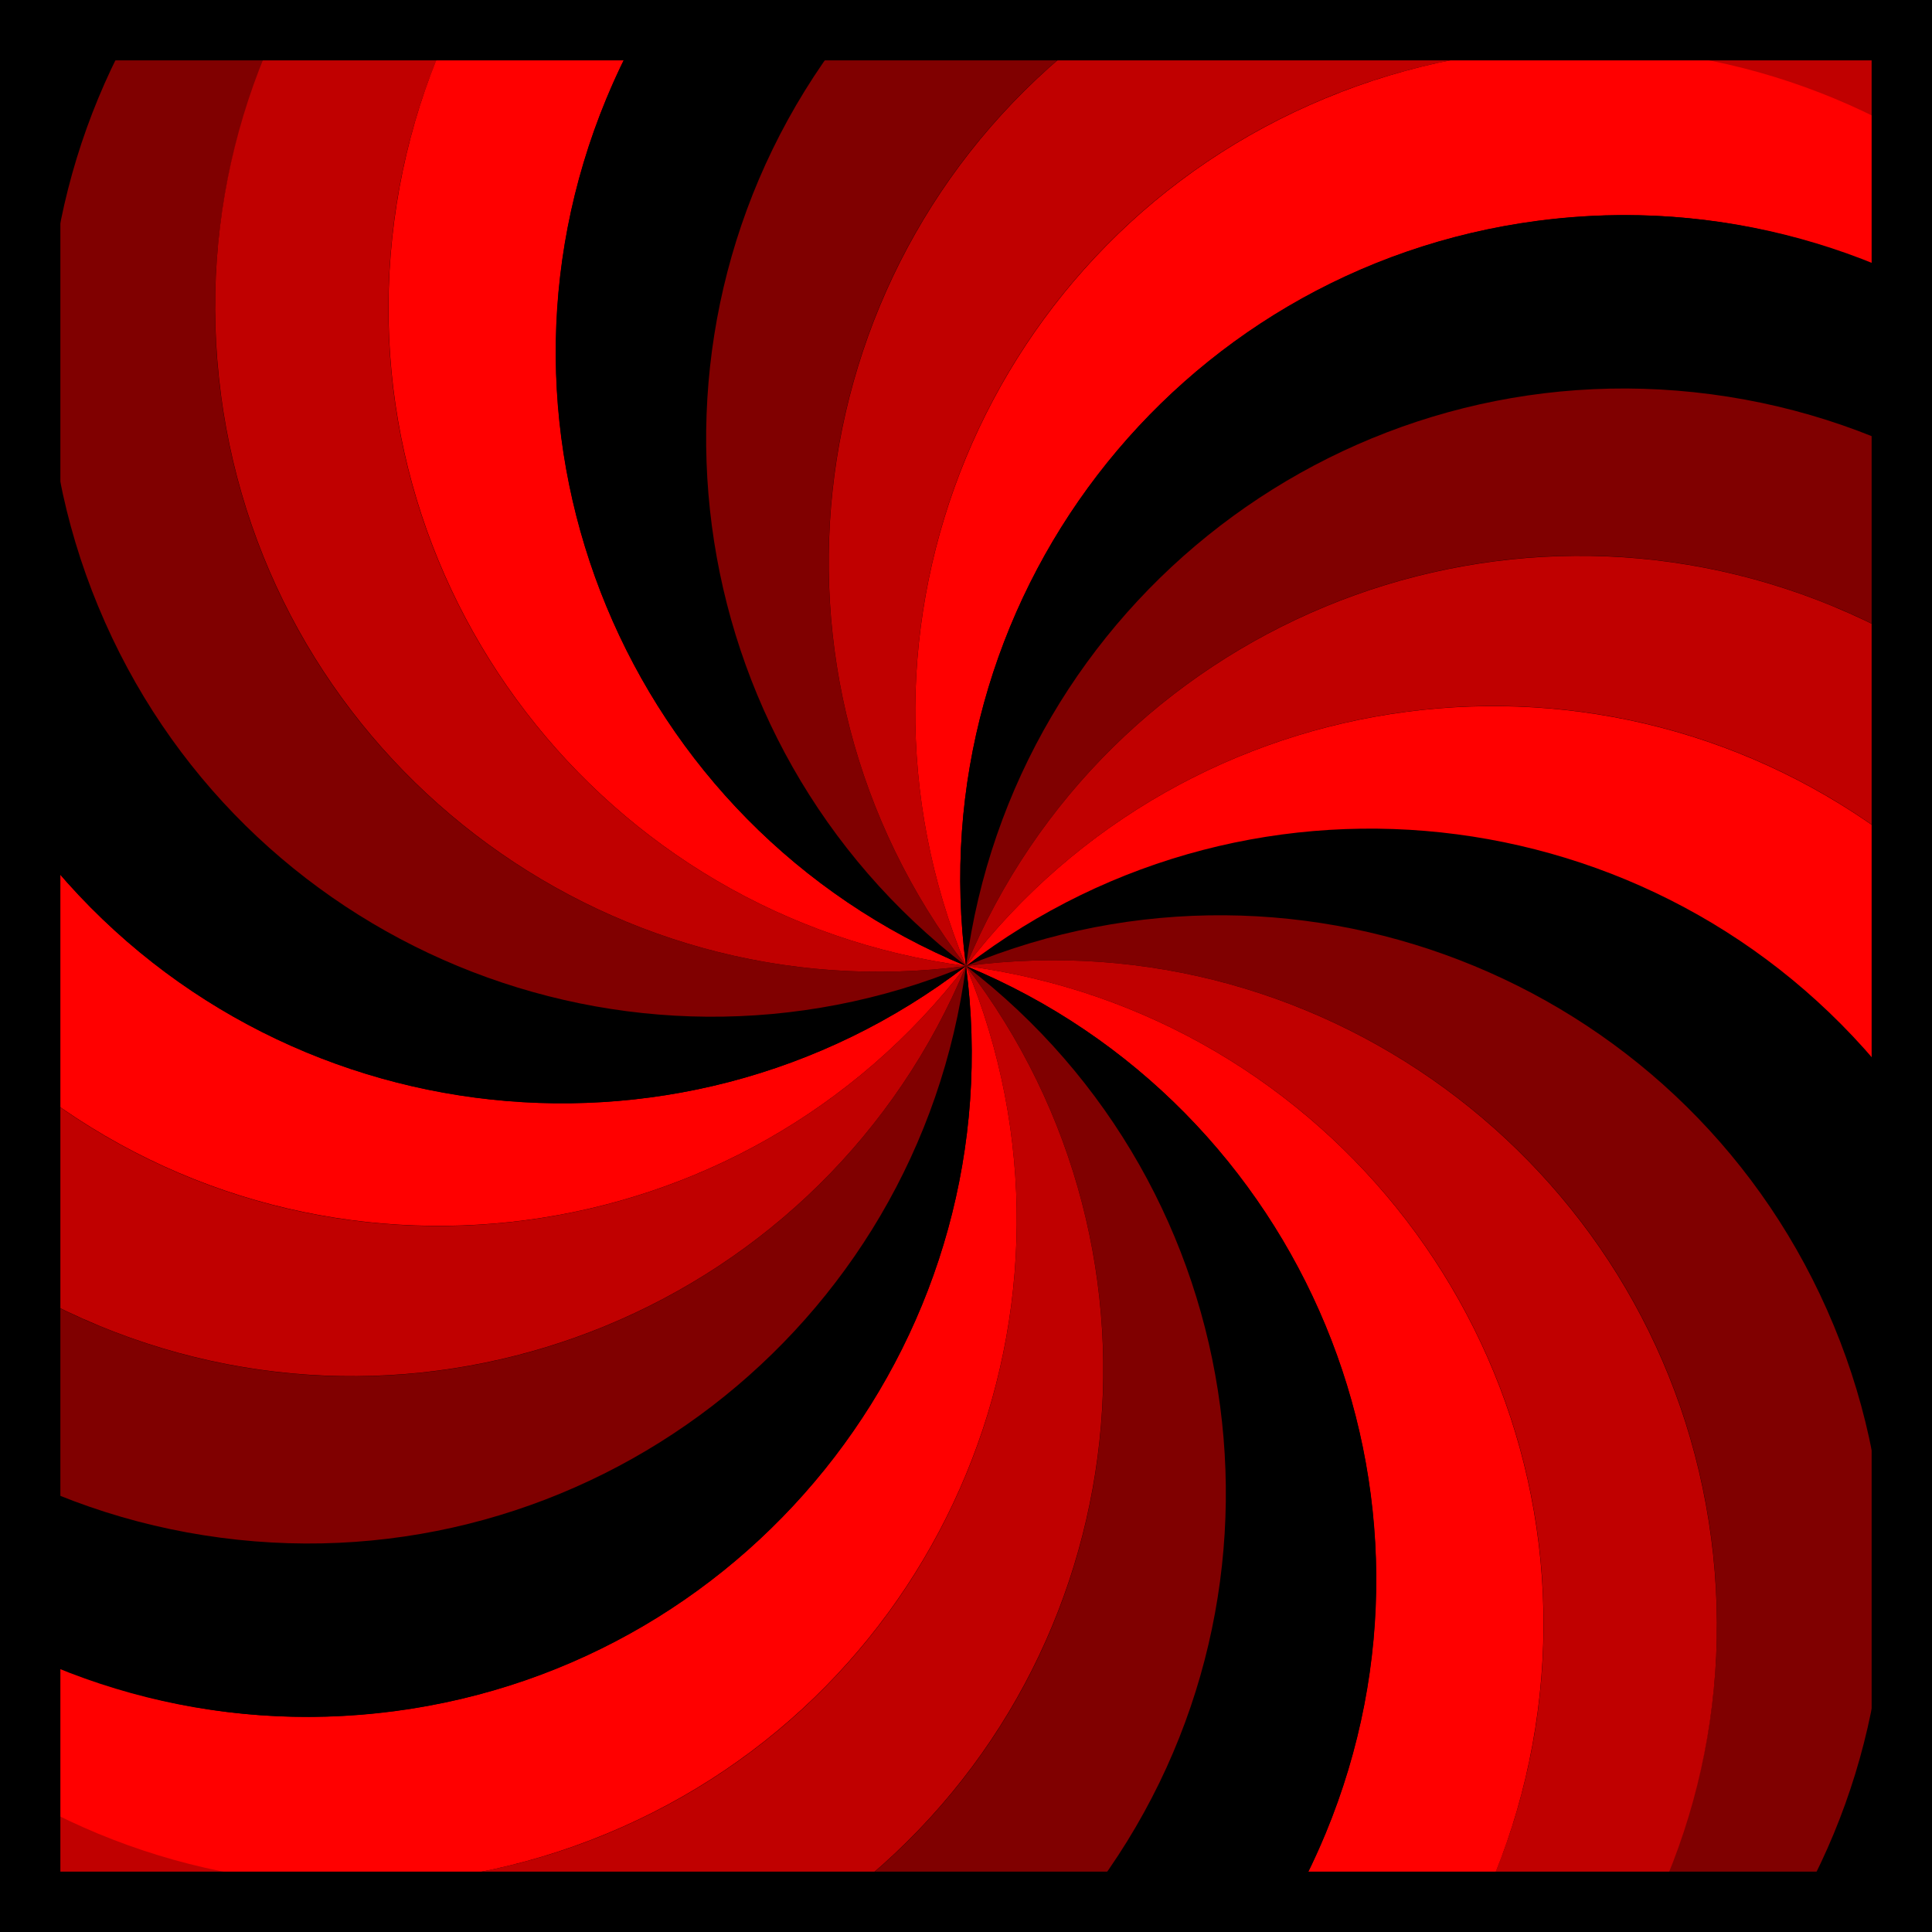
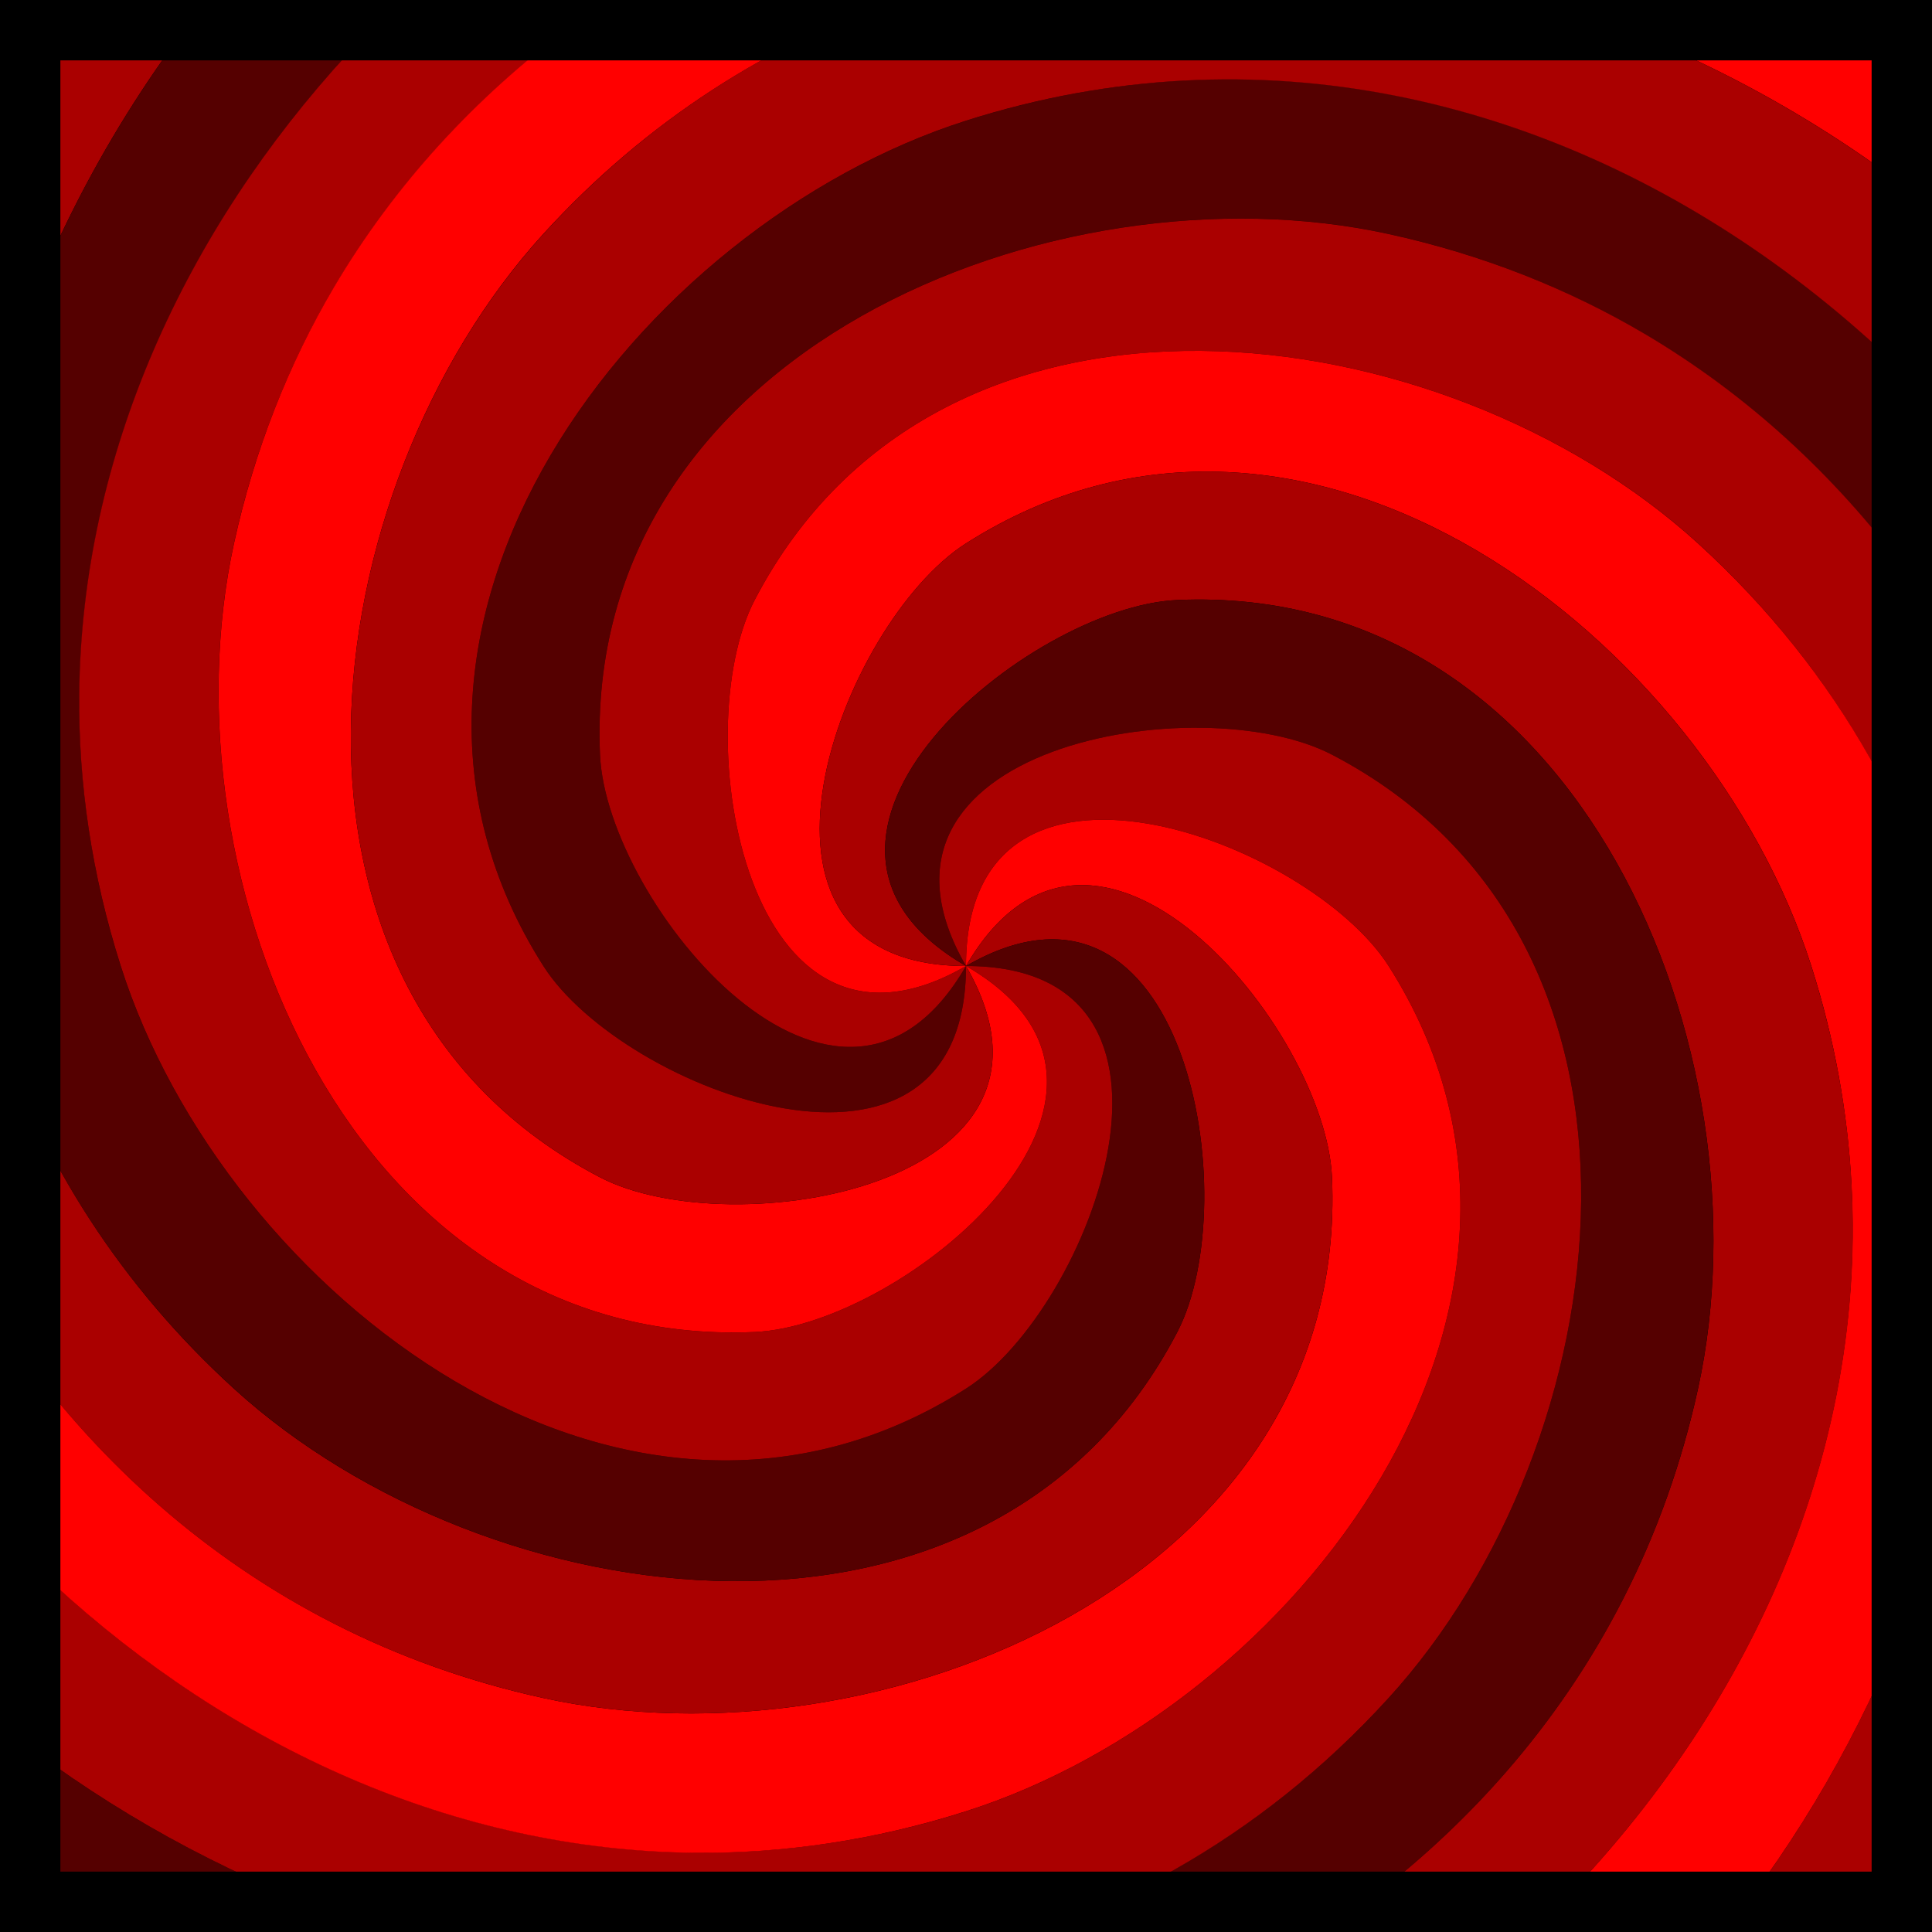
<svg xmlns="http://www.w3.org/2000/svg" width="32px" height="32px" id="svg3505" version="1.1">
  <defs id="defs3507">
    </defs>
-   <g id="layer1">
-     <path id="path8712" d="m 32,0 0,32 -32,0 0,-32 L 32,0 z" style="fill:#000000;fill-opacity:1;fill-rule:nonzero;stroke:none" />
-     <g id="g4300" transform="matrix(-0.6087614,-0.7933533,-0.7933533,0.6087614,38.43384,18.95347)">
-       <path id="path3629" d="m 5,5 c 6.075,-3e-7 11,4.925 11,11 -1.572,-5.868 -7.601,-9.354 -13.469,-7.781 -3.93,1.053 -6.762,4.117 -7.75,7.781 l -0.781,0 c 0,-6.075 4.925,-11 11,-11 z" style="fill:#000000;fill-opacity:1;fill-rule:nonzero;stroke:none" />
-       <path style="fill:#800000;fill-opacity:1;fill-rule:nonzero;stroke:none" d="M 2.528,8.222 C 8.396,6.649 14.428,10.132 16,16 12.962,10.739 6.237,8.932 0.976,11.97 c -3.523,2.034 -5.466,5.727 -5.472,9.522 l -0.755,0.202 c -1.572,-5.868 1.91,-11.9 7.778,-13.472 z" id="path3654" />
-       <path id="path3656" d="M 0.974,11.974 C 6.235,8.936 12.962,10.739 16,16 11.704,11.704 4.741,11.7 0.445,15.996 c -2.877,2.877 -3.797,6.946 -2.821,10.614 L -3.053,27 c -3.038,-5.261 -1.235,-11.989 4.026,-15.026 z" style="fill:#c00000;fill-opacity:1;fill-rule:nonzero;stroke:none" />
-       <path style="fill:#ff0000;fill-opacity:1;fill-rule:nonzero;stroke:none" d="M 0.444,16 C 4.739,11.704 11.704,11.704 16,16 10.739,12.962 4.012,14.76 0.974,20.022 c -2.034,3.523 -1.87,7.692 0.022,10.982 l -0.552,0.552 c -4.296,-4.296 -4.296,-11.261 -1e-6,-15.556 z" id="path3658" />
-       <path id="path3660" d="M 0.974,20.026 C 4.011,14.765 10.739,12.962 16,16 10.132,14.428 4.099,17.906 2.527,23.774 c -1.053,3.93 0.184,7.914 2.864,10.602 l -0.391,0.677 c -5.261,-3.038 -7.064,-9.765 -4.026,-15.026 z" style="fill:#000000;fill-opacity:1;fill-rule:nonzero;stroke:none" />
-       <path style="fill:#800000;fill-opacity:1;fill-rule:nonzero;stroke:none" d="M 2.528,23.778 C 4.1,17.91 10.132,14.428 16,16 9.925,16 4.998,20.921 4.998,26.996 c -10e-7,4.068 2.227,7.597 5.51,9.5 l -0.202,0.755 C 4.438,35.678 0.955,29.646 2.528,23.778 z" id="path3662" />
-       <path id="path3664" d="M 5,27 C 5,20.925 9.925,16 16,16 c -5.868,1.572 -9.354,7.601 -7.781,13.469 1.053,3.93 4.117,6.762 7.781,7.75 l 1.3e-5,0.781 C 9.925,38 5,33.075 5,27 z" style="fill:#c00000;fill-opacity:1;fill-rule:nonzero;stroke:none" />
-       <path style="fill:#ff0000;fill-opacity:1;fill-rule:nonzero;stroke:none" d="M 8.222,29.472 C 6.649,23.604 10.132,17.572 16,16 c -5.261,3.038 -7.068,9.763 -4.03,15.024 2.034,3.523 5.727,5.466 9.522,5.472 l 0.202,0.755 C 15.826,38.823 9.794,35.34 8.222,29.472 z" id="path3666" />
-       <path id="path3668" d="M 11.974,31.026 C 8.936,25.765 10.739,19.038 16,16 c -4.296,4.296 -4.3,11.259 -0.004,15.555 2.877,2.877 6.946,3.797 10.614,2.821 l 0.391,0.677 c -5.261,3.038 -11.989,1.235 -15.026,-4.026 z" style="fill:#000000;fill-opacity:1;fill-rule:nonzero;stroke:none" />
-       <path style="fill:#800000;fill-opacity:1;fill-rule:nonzero;stroke:none" d="M 16,31.556 C 11.704,27.261 11.704,20.296 16,16 c -3.038,5.261 -1.24,11.988 4.022,15.026 3.523,2.034 7.692,1.87 10.982,-0.022 l 0.552,0.552 c -4.296,4.296 -11.261,4.296 -15.556,1e-6 z" id="path3670" />
-       <path id="path3672" d="M 20.026,31.026 C 14.765,27.989 12.962,21.261 16,16 c -1.572,5.868 1.906,11.901 7.774,13.473 3.93,1.053 7.914,-0.184 10.602,-2.864 l 0.677,0.391 c -3.038,5.261 -9.765,7.064 -15.026,4.026 z" style="fill:#c00000;fill-opacity:1;fill-rule:nonzero;stroke:none" />
-       <path style="fill:#ff0000;fill-opacity:1;fill-rule:nonzero;stroke:none" d="M 23.778,29.472 C 17.91,27.9 14.428,21.868 16,16 c 0,6.075 4.921,11.002 10.996,11.002 4.068,1e-6 7.597,-2.227 9.5,-5.51 l 0.755,0.202 c -1.572,5.868 -7.604,9.351 -13.472,7.778 z" id="path3674" />
-       <path id="path3676" d="M 27,27 C 20.925,27 16,22.075 16,16 c 1.572,5.868 7.601,9.354 13.469,7.781 3.93,-1.053 6.762,-4.117 7.75,-7.781 L 38,16 c 2e-6,6.075 -4.925,11 -11,11 z" style="fill:#000000;fill-opacity:1;fill-rule:nonzero;stroke:none" />
-       <path style="fill:#800000;fill-opacity:1;fill-rule:nonzero;stroke:none" d="M 29.472,23.778 C 23.604,25.351 17.572,21.868 16,16 c 3.038,5.261 9.763,7.068 15.024,4.03 3.523,-2.034 5.466,-5.727 5.472,-9.522 l 0.755,-0.202 c 1.572,5.868 -1.91,11.9 -7.778,13.472 z" id="path3678" />
-       <path id="path3680" d="M 31.026,20.026 C 25.765,23.064 19.038,21.261 16,16 c 4.296,4.296 11.259,4.3 15.555,0.004 2.877,-2.877 3.797,-6.946 2.821,-10.614 l 0.677,-0.391 c 3.038,5.261 1.235,11.989 -4.026,15.026 z" style="fill:#c00000;fill-opacity:1;fill-rule:nonzero;stroke:none" />
-       <path style="fill:#ff0000;fill-opacity:1;fill-rule:nonzero;stroke:none" d="m 31.556,16 c -4.296,4.296 -11.261,4.296 -15.556,3e-6 5.261,3.038 11.988,1.24 15.026,-4.022 2.034,-3.523 1.87,-7.692 -0.022,-10.982 l 0.552,-0.552 c 4.296,4.296 4.296,11.261 2e-6,15.556 z" id="path3682" />
-       <path id="path3684" d="M 31.026,11.974 C 27.989,17.235 21.261,19.038 16,16 21.868,17.572 27.901,14.094 29.473,8.226 30.526,4.297 29.289,0.312 26.609,-2.376 l 0.391,-0.677 c 5.261,3.038 7.064,9.765 4.026,15.026 z" style="fill:#000000;fill-opacity:1;fill-rule:nonzero;stroke:none" />
-       <path style="fill:#800000;fill-opacity:1;fill-rule:nonzero;stroke:none" d="M 29.472,8.222 C 27.9,14.09 21.868,17.572 16,16 c 6.075,0 11.002,-4.921 11.002,-10.996 1e-6,-4.068 -2.227,-7.597 -5.51,-9.5 l 0.202,-0.755 c 5.868,1.572 9.351,7.604 7.778,13.472 z" id="path3686" />
-       <path id="path3688" d="M 27,5 C 27,11.075 22.075,16 16,16 21.868,14.428 25.354,8.399 23.781,2.531 22.728,-1.399 19.664,-4.23 16,-5.219 L 16,-6 c 6.075,-1.6e-6 11,4.925 11,11 z" style="fill:#c00000;fill-opacity:1;fill-rule:nonzero;stroke:none" />
-       <path style="fill:#ff0000;fill-opacity:1;fill-rule:nonzero;stroke:none" d="M 23.778,2.528 C 25.351,8.396 21.868,14.428 16,16 21.261,12.962 23.068,6.237 20.03,0.976 17.996,-2.547 14.303,-4.49 10.508,-4.496 l -0.202,-0.755 c 5.868,-1.572 11.9,1.91 13.472,7.778 z" id="path3690" />
-       <path id="path3692" d="M 20.026,0.974 C 23.064,6.235 21.261,12.962 16,16 20.296,11.704 20.3,4.741 16.004,0.445 13.128,-2.432 9.058,-3.352 5.391,-2.376 l -0.391,-0.677 C 10.261,-6.09 16.989,-4.287 20.026,0.974 z" style="fill:#000000;fill-opacity:1;fill-rule:nonzero;stroke:none" />
-       <path style="fill:#800000;fill-opacity:1;fill-rule:nonzero;stroke:none" d="M 16,0.444 C 20.296,4.739 20.296,11.704 16,16 19.038,10.739 17.24,4.012 11.978,0.974 8.455,-1.06 4.286,-0.896 0.996,0.996 L 0.444,0.444 C 4.739,-3.852 11.704,-3.852 16,0.444 z" id="path3694" />
-       <path id="path3696" d="M 11.974,0.974 C 17.235,4.011 19.038,10.739 16,16 17.572,10.132 14.094,4.099 8.226,2.527 4.297,1.474 0.312,2.711 -2.376,5.391 l -0.677,-0.391 c 3.038,-5.261 9.765,-7.064 15.026,-4.026 z" style="fill:#c00000;fill-opacity:1;fill-rule:nonzero;stroke:none" />
-       <path style="fill:#ff0000;fill-opacity:1;fill-rule:nonzero;stroke:none" d="M 8.222,2.528 C 14.09,4.1 17.572,10.132 16,16 16,9.925 11.079,4.998 5.004,4.998 c -4.068,-3e-7 -7.597,2.227 -9.5,5.51 l -0.755,-0.202 c 1.572,-5.868 7.604,-9.351 13.472,-7.778 z" id="path3698" />
+   <g id="layer3">
+     <rect style="fill:black;fill-opacity:1;stroke:none" id="rect4123" width="31.749" height="31.589" x="0" y="0" />
+   </g>
+   <g id="layer1" style="display:inline">
+     <g id="g4108">
+       <path id="path4076" d="M 20.5,1.312 C 19.029,1.298 17.516,1.517 16,2 10.577,3.726 5.415,10.369 9,16 c 1.323,2.078 7,4.212 7,0 C 13.894,19.647 10.044,14.961 9.938,12.5 9.648,5.831 17.44,2.658 23,3.875 32.946,6.051 37.113,17.507 34.188,26.5 31.452,34.91 24.136,40.093 16,41.531 L 16,44 C 29.063,41.921 39.881,29.576 37,16 35.344,8.195 28.445,1.392 20.5,1.312 z" style="fill:#500;fill-opacity:1;stroke:none" />
+       <path style="fill:#a00;fill-opacity:1;stroke:none" d="M 27.241,5.53 C 25.974,4.782 24.554,4.216 23,3.876 17.44,2.659 9.649,5.831 9.938,12.5 10.044,14.961 13.894,19.647 16,16 12.353,18.106 11.362,12.122 12.5,9.938 15.584,4.018 23.918,5.166 28.125,8.999 c 7.525,6.858 5.406,18.862 -1.624,25.188 -6.575,5.916 -15.501,6.746 -23.266,3.924 L 2,40.249 C 14.353,44.98 29.894,39.697 34.187,26.5 36.655,18.912 34.082,9.571 27.241,5.53 z" id="path4086" />
+       <path id="path4088" d="M 30.97,12.553 C 30.247,11.272 29.3,10.071 28.124,9 23.918,5.166 15.584,4.018 12.5,9.938 11.362,12.122 12.353,18.106 16,16 11.788,16 13.922,10.323 16,9 21.631,5.415 28.274,10.576 30.001,16 33.089,25.701 25.251,35.038 16,37.001 7.349,38.837 -0.797,35.092 -6.111,28.766 L -8.249,30 C 0.084,40.274 16.184,43.469 26.5,34.187 32.431,28.85 34.873,19.473 30.97,12.553 z" style="fill:red;fill-opacity:1;stroke:none" />
+       <path style="fill:#a00;fill-opacity:1;stroke:none" d="M 30.688,20.5 C 30.702,19.029 30.483,17.516 30,16 28.274,10.577 21.631,5.415 16,9 c -2.078,1.323 -4.212,7 0,7 -3.647,-2.106 1.039,-5.956 3.5,-6.062 C 26.169,9.648 29.342,17.44 28.125,23 25.949,32.946 14.493,37.113 5.5,34.188 -2.91,31.452 -8.093,24.136 -9.531,16 L -12,16 c 2.079,13.063 14.424,23.881 28,21 7.805,-1.656 14.608,-8.555 14.688,-16.5 z" id="path4090" />
+       <path id="path4092" d="M 26.47,27.241 C 27.218,25.974 27.784,24.554 28.124,23 29.341,17.44 26.169,9.649 19.5,9.938 17.039,10.044 12.353,13.894 16,16 c -2.106,-3.647 3.878,-4.638 6.062,-3.5 5.92,3.084 4.772,11.418 0.938,15.625 C 16.143,35.65 4.138,33.531 -2.187,26.501 -8.103,19.926 -8.933,10.999 -6.111,3.234 L -8.249,2 C -12.98,14.353 -7.697,29.894 5.5,34.187 13.088,36.655 22.429,34.082 26.47,27.241 z" style="fill:#500;fill-opacity:1;stroke:none" />
+       <path style="fill:#a00;fill-opacity:1;stroke:none" d="M 19.447,30.97 C 20.728,30.247 21.929,29.3 23,28.124 26.834,23.918 27.982,15.584 22.062,12.5 19.878,11.362 13.894,12.353 16,16 c 0,-4.212 5.677,-2.078 7,-1.61e-4 3.585,5.631 -1.577,12.274 -7,14.001 C 6.299,33.089 -3.038,25.251 -5.001,16 -6.837,7.349 -3.092,-0.797 3.234,-6.111 L 2,-8.249 C -8.274,0.084 -11.469,16.184 -2.187,26.5 3.15,32.431 12.527,34.873 19.447,30.97 z" id="path4094" />
+       <path id="path4096" d="M 11.5,30.688 C 12.971,30.702 14.484,30.483 16,30 c 5.423,-1.726 10.585,-8.369 7,-14 -1.323,-2.078 -7,-4.212 -7,0 2.106,-3.647 5.956,1.039 6.062,3.5 C 22.352,26.169 14.56,29.342 9,28.125 -0.946,25.949 -5.113,14.493 -2.187,5.5 0.548,-2.91 7.864,-8.093 16,-9.531 L 16,-12 C 2.937,-9.921 -7.881,2.424 -5,16 -3.344,23.805 3.555,30.608 11.5,30.688 z" style="fill:red;fill-opacity:1;stroke:none" />
+       <path style="fill:#a00;fill-opacity:1;stroke:none" d="m 4.759,26.47 c 1.267,0.748 2.687,1.315 4.241,1.655 C 14.56,29.341 22.351,26.169 22.062,19.5 21.956,17.039 18.106,12.353 16,16 c 3.647,-2.106 4.638,3.878 3.5,6.062 C 16.416,27.982 8.082,26.834 3.875,23.001 -3.65,16.143 -1.531,4.138 5.499,-2.187 12.074,-8.103 21.001,-8.933 28.766,-6.111 L 30,-8.249 C 17.647,-12.98 2.106,-7.697 -2.187,5.5 -4.655,13.088 -2.082,22.429 4.759,26.47 z" id="path4098" />
+       <path id="path4100" d="M 1.03,19.447 C 1.753,20.728 2.7,21.929 3.876,23 8.082,26.834 16.416,27.982 19.5,22.062 20.638,19.878 19.647,13.894 16,16 c 4.212,0 2.078,5.677 1.61e-4,7 C 10.369,26.585 3.726,21.424 1.999,16 -1.089,6.299 6.749,-3.038 16,-5.001 c 8.652,-1.836 16.798,1.909 22.111,8.235 l 2.138,-1.234 C 31.916,-8.274 15.816,-11.469 5.5,-2.187 -0.431,3.15 -2.873,12.527 1.03,19.447 z" style="fill:#500;fill-opacity:1;stroke:none" />
+       <path style="fill:#a00;fill-opacity:1;stroke:none" d="M 1.312,11.5 C 1.298,12.971 1.517,14.484 2,16 c 1.726,5.423 8.369,10.585 14,7 2.078,-1.323 4.212,-7 0,-7 3.647,2.106 -1.039,5.956 -3.5,6.062 C 5.831,22.352 2.658,14.56 3.875,9 6.051,-0.946 17.507,-5.113 26.5,-2.188 34.91,0.548 40.093,7.864 41.531,16 L 44,16 C 41.921,2.937 29.576,-7.881 16,-5 8.195,-3.344 1.392,3.555 1.312,11.5 z" id="path4102" />
+       <path id="path4104" d="M 5.53,4.759 C 4.782,6.026 4.216,7.446 3.876,9 2.659,14.56 5.831,22.351 12.5,22.062 14.961,21.956 19.647,18.106 16,16 18.106,19.647 12.122,20.638 9.938,19.5 4.018,16.416 5.166,8.082 8.999,3.875 15.857,-3.65 27.862,-1.531 34.187,5.499 40.103,12.074 40.933,21.001 38.111,28.766 L 40.249,30 C 44.98,17.647 39.697,2.106 26.5,-2.187 18.912,-4.655 9.571,-2.082 5.53,4.759 z" style="fill:red;fill-opacity:1;stroke:none" />
+       <path style="fill:#a00;fill-opacity:1;stroke:none" d="M 12.553,1.03 C 11.272,1.753 10.071,2.7 9,3.876 5.166,8.082 4.018,16.416 9.938,19.5 12.122,20.638 18.106,19.647 16,16 16,20.212 10.323,18.078 9,16 5.415,10.369 10.576,3.726 16,1.999 25.701,-1.089 35.038,6.749 37.001,16 38.837,24.651 35.092,32.797 28.766,38.111 L 30,40.249 C 40.274,31.916 43.469,15.816 34.187,5.5 28.85,-0.431 19.473,-2.873 12.553,1.03 z" id="path4106" />
    </g>
-     <path style="fill:#000000;fill-opacity:1;fill-rule:nonzero;stroke:none" d="m 32,0 0,32 -32,0 0,-32 L 32,0 z m -1,1 -30,0 0,30 30,0 0,-30 z" id="rect3620" />
+   </g>
+   <g id="layer2">
+     <path style="fill:black;fill-opacity:1;fill-rule:nonzero;stroke:none" d="m 32,0 0,32 -32,0 0,-32 L 32,0 z m -1,1 -30,0 0,30 30,0 0,-30 z" id="rect3620" />
  </g>
</svg>
